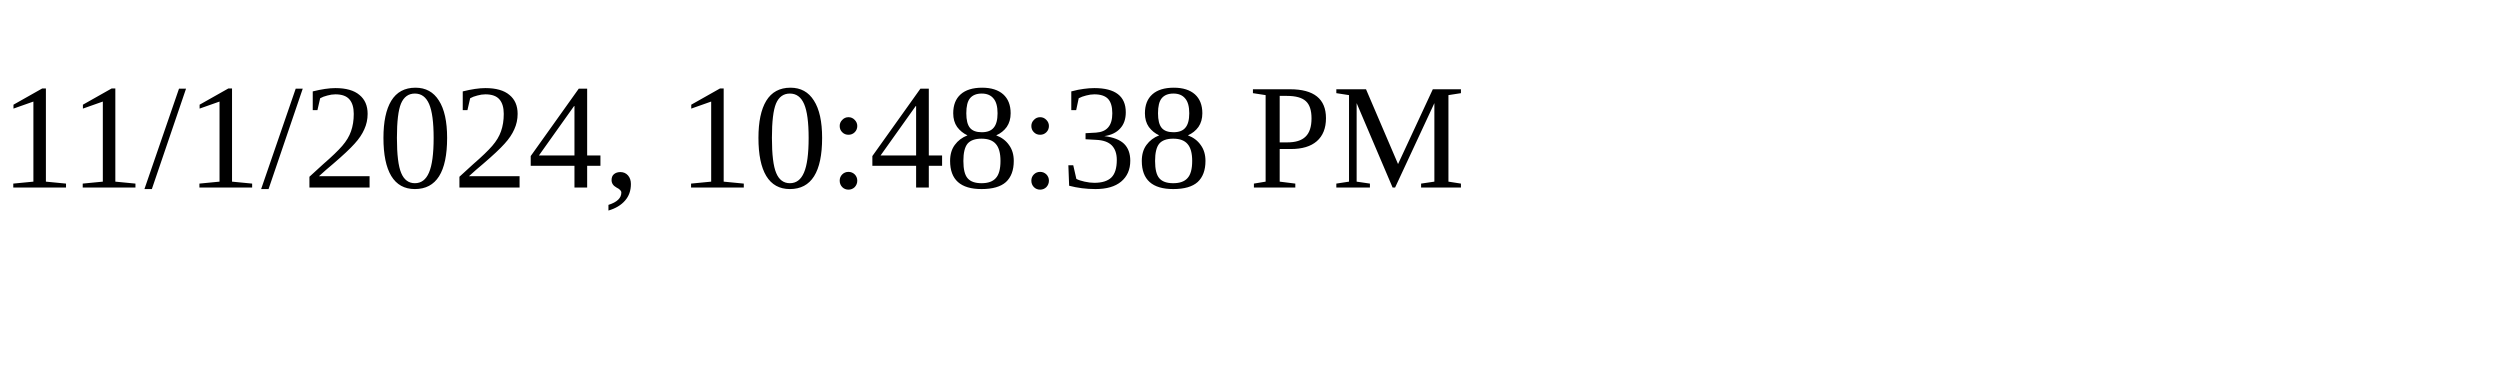
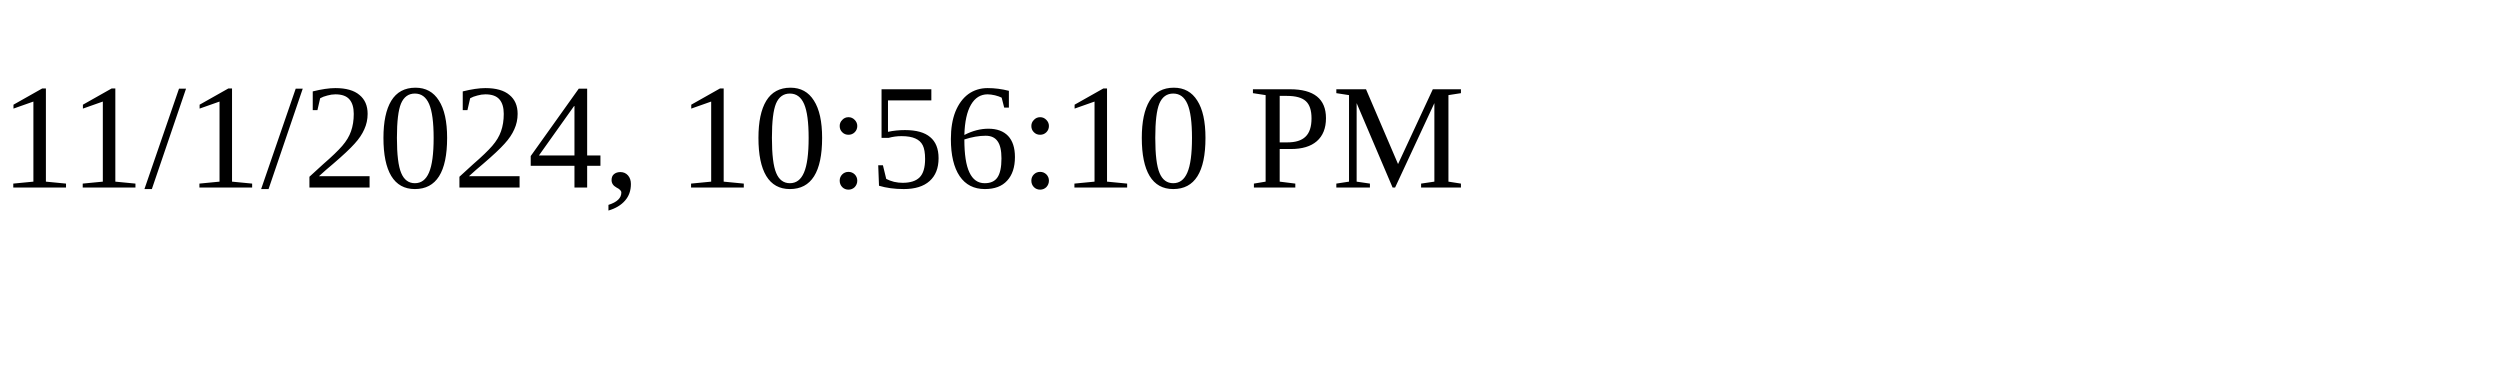
<svg xmlns="http://www.w3.org/2000/svg" height="30" width="200">
-   <text x="0" y="15">11/1/2024, 10:48:38 PM</text>
+   <text x="0" y="15">11/1/2024, 10:56:10 PM</text>
</svg>
